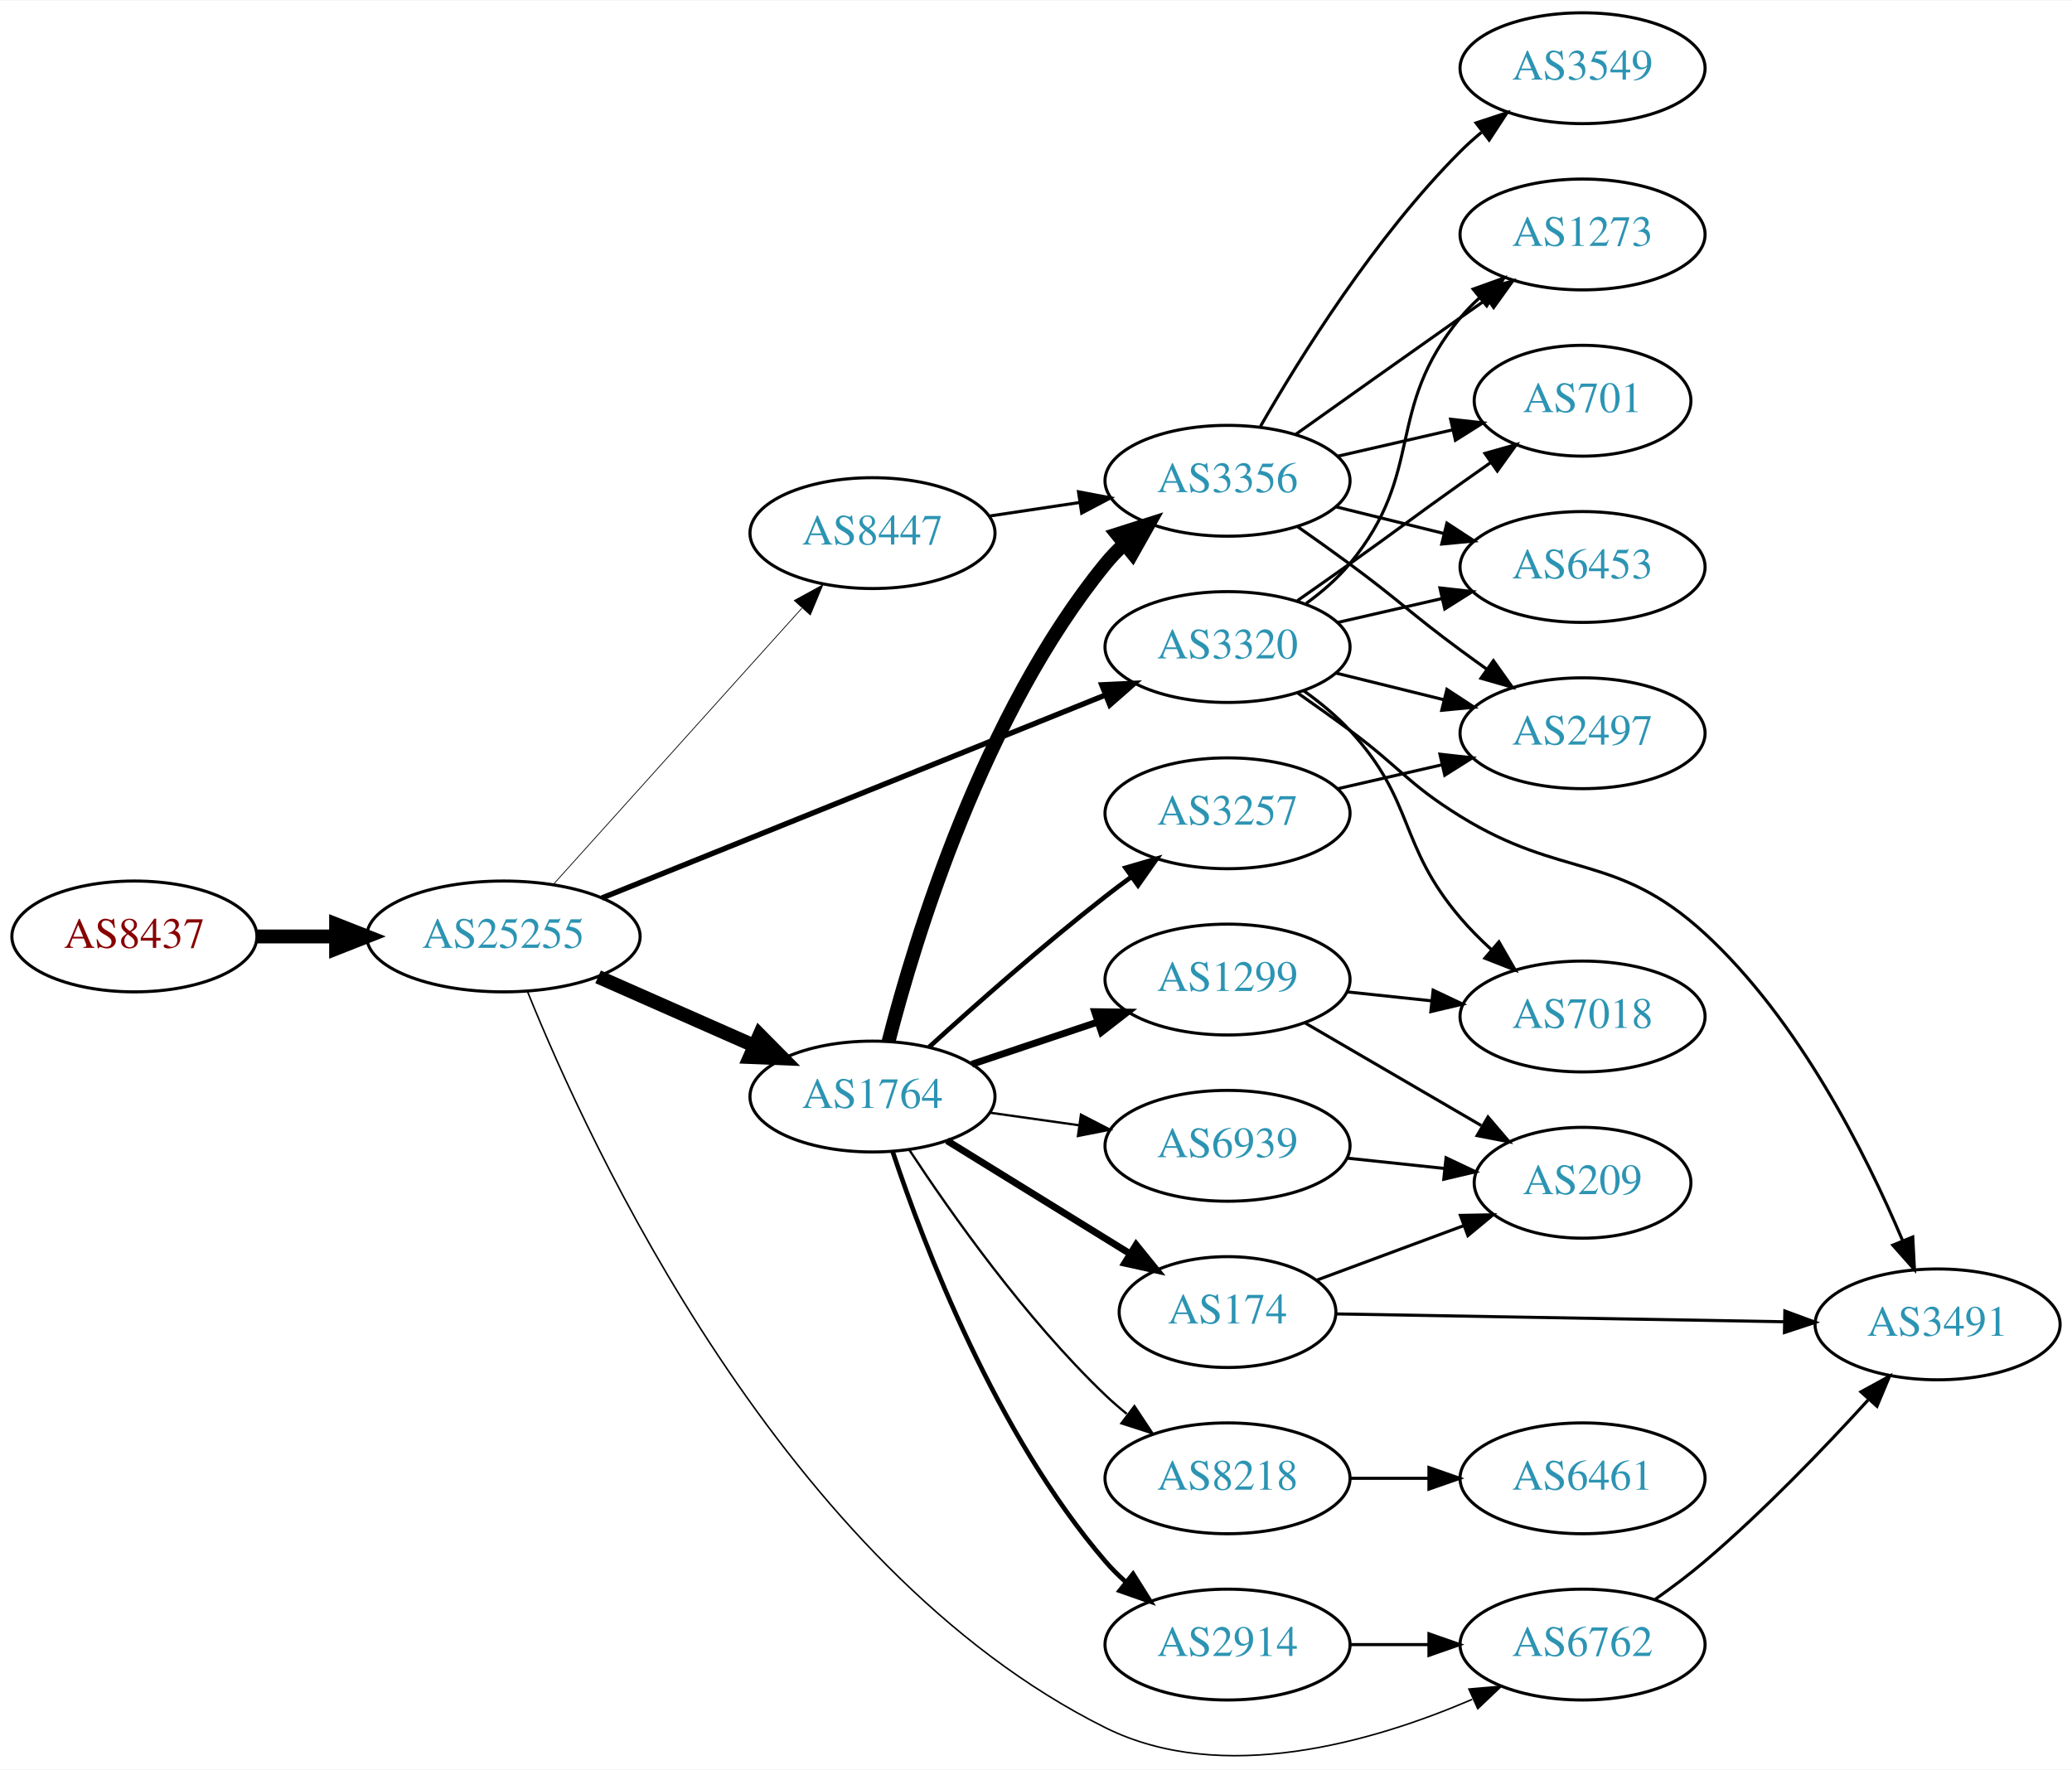
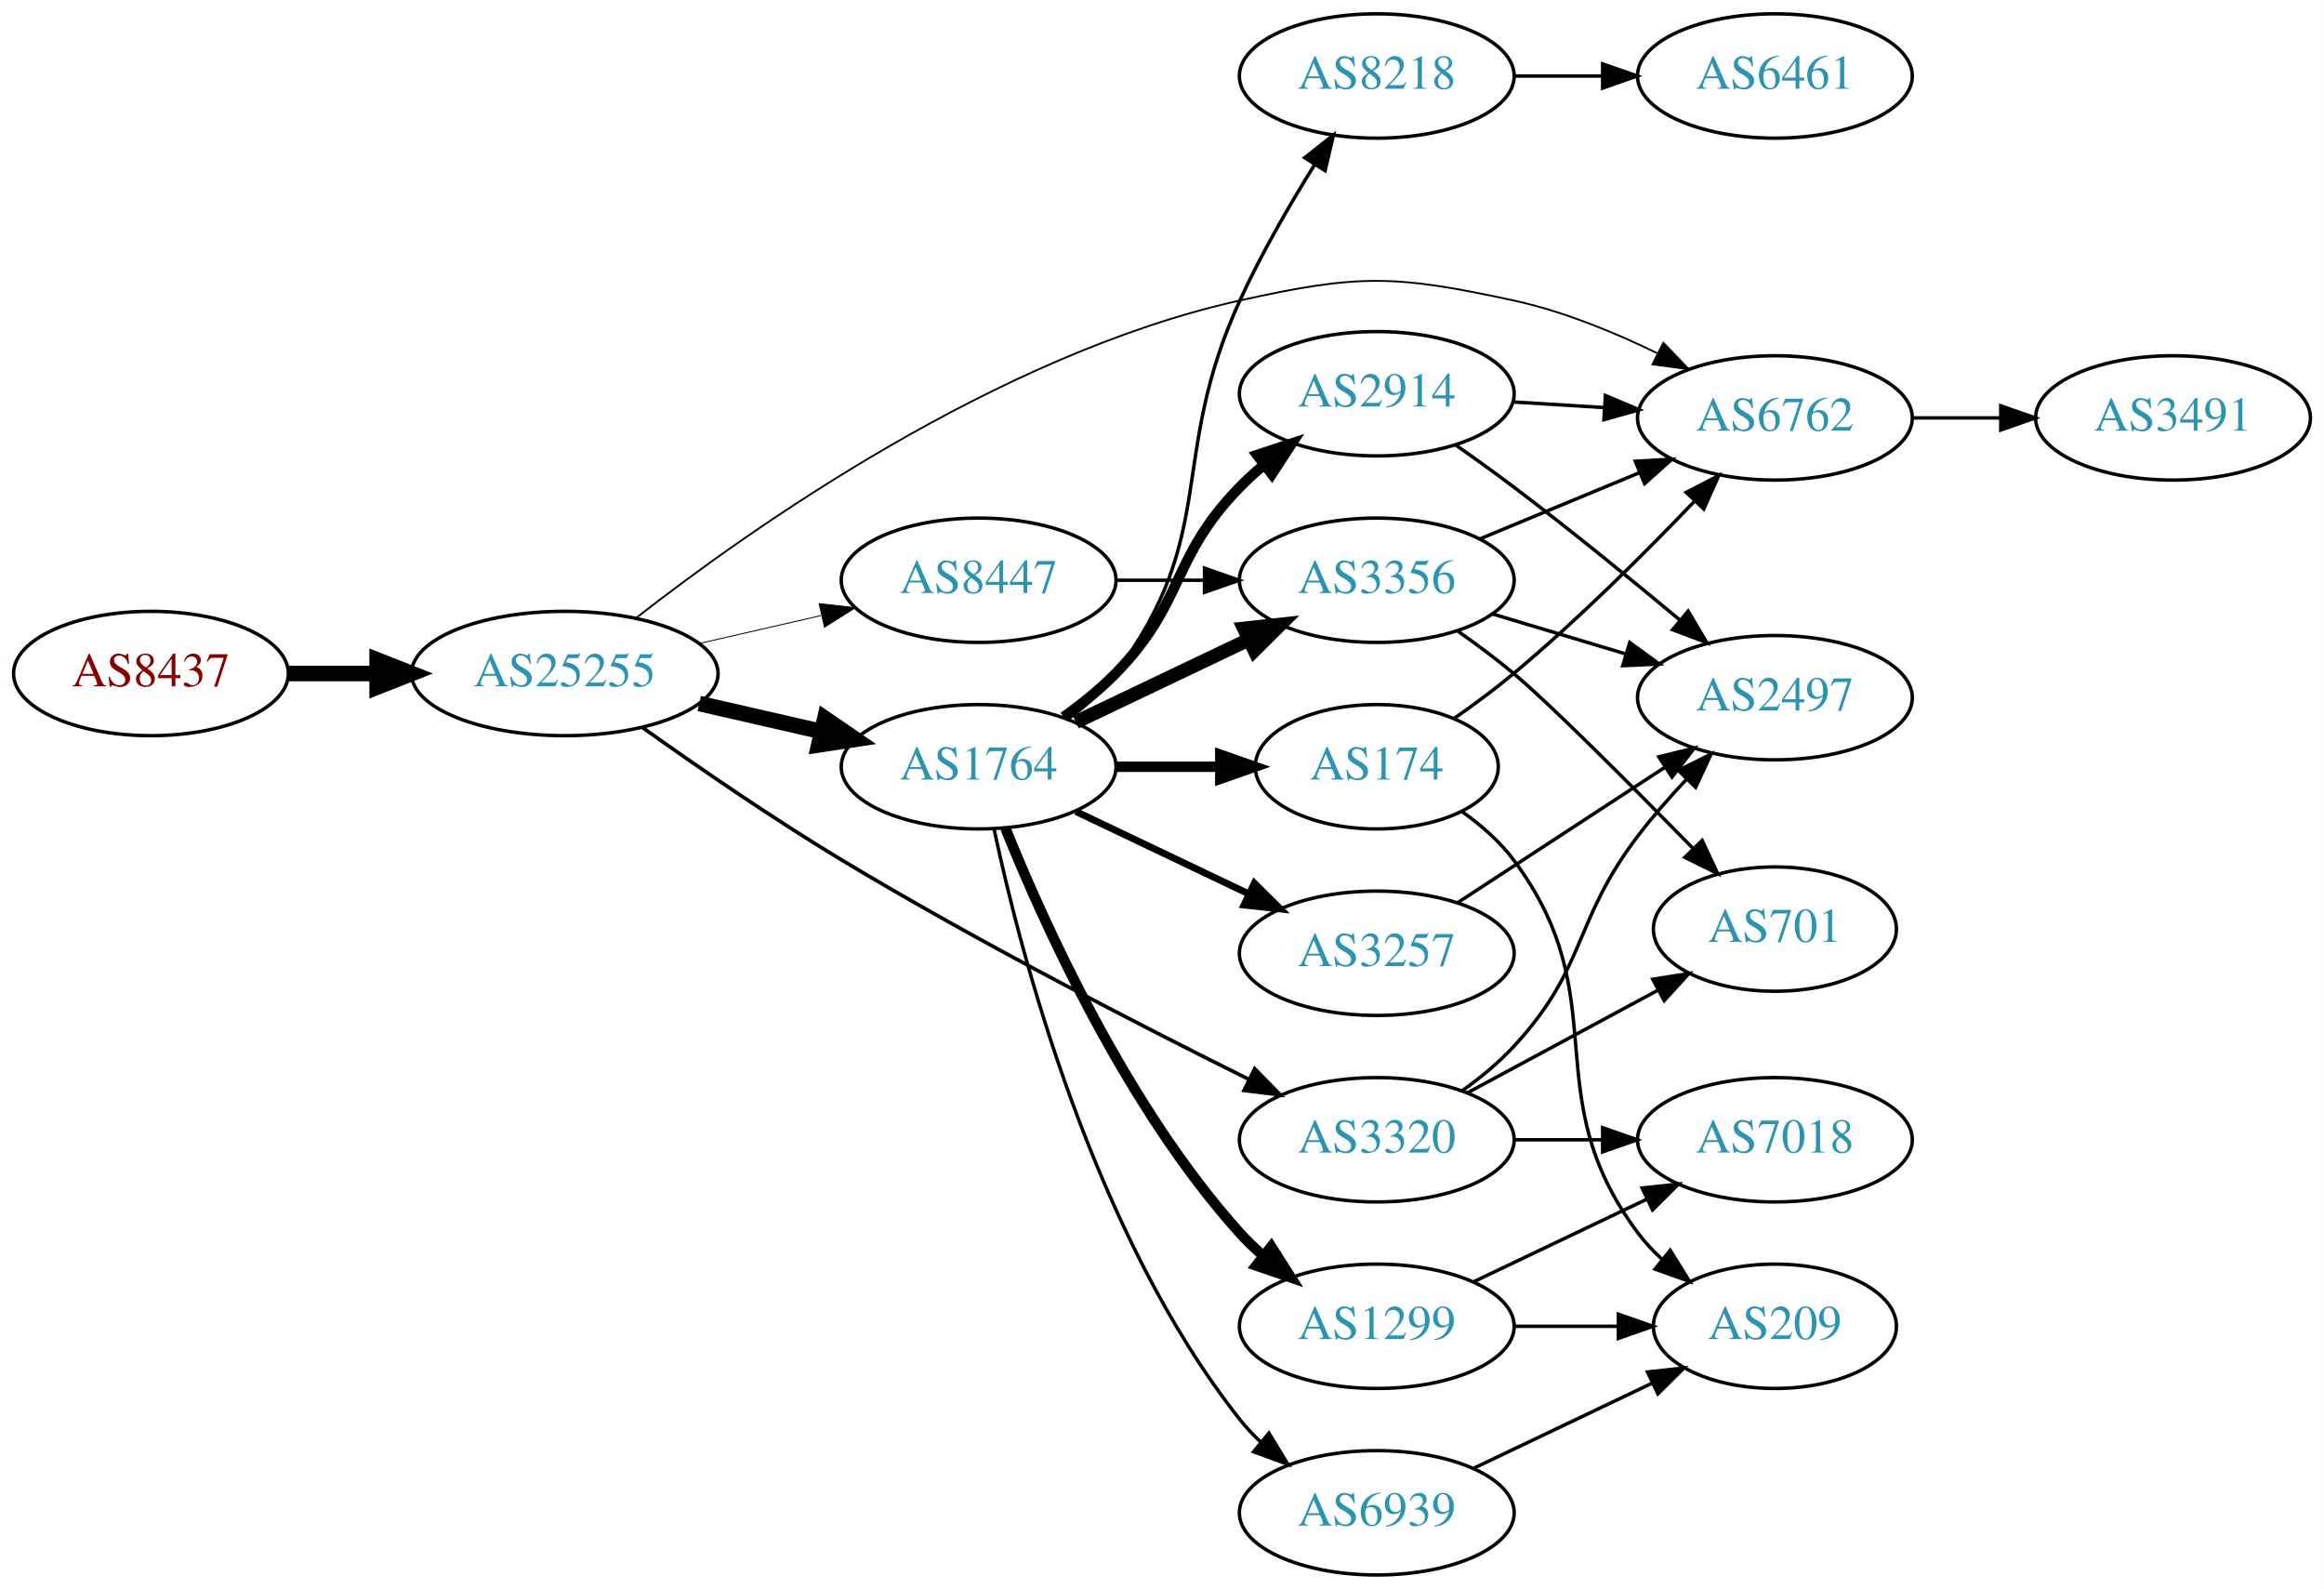
- <svg xmlns="http://www.w3.org/2000/svg" xmlns:xlink="http://www.w3.org/1999/xlink" width="673pt" height="575pt" viewBox="0.00 0.00 672.86 574.57">
-   <g id="graph0" class="graph" transform="scale(1 1) rotate(0) translate(4 570.573)">
-     <polygon fill="white" stroke="none" points="-4,4 -4,-570.573 668.857,-570.573 668.857,4 -4,4" />
+ <svg xmlns="http://www.w3.org/2000/svg" xmlns:xlink="http://www.w3.org/1999/xlink" width="673pt" height="460pt" viewBox="0.00 0.00 672.86 460.00">
+   <g id="graph0" class="graph" transform="scale(1 1) rotate(0) translate(4 456)">
+     <polygon fill="white" stroke="none" points="-4,4 -4,-456 668.857,-456 668.857,4 -4,4" />
    <g id="node1" class="node">
      <g id="a_node1">
        <a xlink:href="/asn/8437" xlink:title="AS8437 ~ Hutchison Drei Austria GmbH [AT]">
-           <ellipse fill="#ffffff" stroke="black" cx="39.647" cy="-266.573" rx="39.794" ry="18" />
-           <text text-anchor="middle" x="39.647" y="-262.873" font-family="Times,serif" font-size="14.00" fill="#880000">AS8437</text>
+           <ellipse fill="#ffffff" stroke="black" cx="39.647" cy="-261" rx="39.794" ry="18" />
+           <text text-anchor="middle" x="39.647" y="-257.3" font-family="Times,serif" font-size="14.00" fill="#880000">AS8437</text>
        </a>
      </g>
    </g>
    <g id="node2" class="node">
      <g id="a_node2">
        <a xlink:href="/asn/25255" xlink:title="AS25255 ~ ==&gt; TELE2 AUSTRIA &lt;== [AT]">
-           <ellipse fill="#ffffff" stroke="black" cx="159.489" cy="-266.573" rx="44.393" ry="18" />
-           <text text-anchor="middle" x="159.489" y="-262.873" font-family="Times,serif" font-size="14.00" fill="#2c94b3">AS25255</text>
+           <ellipse fill="#ffffff" stroke="black" cx="159.489" cy="-261" rx="44.393" ry="18" />
+           <text text-anchor="middle" x="159.489" y="-257.3" font-family="Times,serif" font-size="14.00" fill="#2c94b3">AS25255</text>
        </a>
      </g>
    </g>
    <g id="edge1" class="edge">
-       <path fill="none" stroke="black" stroke-width="4.5" d="M79.559,-266.573C87.662,-266.573 96.337,-266.573 104.863,-266.573" />
-       <polygon fill="black" stroke="black" stroke-width="4.5" points="105.141,-270.511 115.141,-266.573 105.141,-262.636 105.141,-270.511" />
+       <path fill="none" stroke="black" stroke-width="4.5" d="M79.559,-261C87.662,-261 96.337,-261 104.863,-261" />
+       <polygon fill="black" stroke="black" stroke-width="4.5" points="105.141,-264.938 115.141,-261 105.141,-257.063 105.141,-264.938" />
    </g>
    <g id="node3" class="node">
      <g id="a_node3">
        <a xlink:href="/asn/1764" xlink:title="AS1764 ~ NEXTLAYER-AS [AT]">
-           <ellipse fill="#ffffff" stroke="black" cx="279.332" cy="-214.573" rx="39.794" ry="18" />
-           <text text-anchor="middle" x="279.332" y="-210.873" font-family="Times,serif" font-size="14.00" fill="#2c94b3">AS1764</text>
+           <ellipse fill="#ffffff" stroke="black" cx="279.332" cy="-234" rx="39.794" ry="18" />
+           <text text-anchor="middle" x="279.332" y="-230.3" font-family="Times,serif" font-size="14.00" fill="#2c94b3">AS1764</text>
        </a>
      </g>
    </g>
    <g id="edge2" class="edge">
-       <path fill="none" stroke="black" stroke-width="4.5" d="M190.226,-253.452C205.615,-246.661 224.558,-238.302 240.93,-231.077" />
-       <polygon fill="black" stroke="black" stroke-width="4.5" points="242.668,-234.615 250.227,-226.975 239.489,-227.41 242.668,-234.615" />
+       <path fill="none" stroke="black" stroke-width="4.5" d="M198.424,-252.308C209.664,-249.733 222.077,-246.889 233.7,-244.226" />
+       <polygon fill="black" stroke="black" stroke-width="4.5" points="234.794,-248.015 243.662,-241.943 233.035,-240.339 234.794,-248.015" />
    </g>
    <g id="node4" class="node">
      <g id="a_node4">
-         <a xlink:href="/asn/6762" xlink:title="AS6762 ~ TELECOM ITALIA SPARKLE S.p.A. [IT]">
-           <ellipse fill="#ffffff" stroke="black" cx="509.918" cy="-36.573" rx="39.794" ry="18" />
-           <text text-anchor="middle" x="509.918" y="-32.873" font-family="Times,serif" font-size="14.00" fill="#2c94b3">AS6762</text>
+         <a xlink:href="/asn/8447" xlink:title="AS8447 ~ A1 Telekom Austria AG [AT]">
+           <ellipse fill="#ffffff" stroke="black" cx="279.332" cy="-288" rx="39.794" ry="18" />
+           <text text-anchor="middle" x="279.332" y="-284.3" font-family="Times,serif" font-size="14.00" fill="#2c94b3">AS8447</text>
        </a>
      </g>
    </g>
    <g id="edge3" class="edge">
-       <path fill="none" stroke="black" stroke-width="0.5" d="M167.303,-248.678C187.202,-199.328 250.518,-61.522 354.978,-9.573 392.848,9.26 441.673,-4.852 474.072,-18.771" />
-       <polygon fill="black" stroke="black" stroke-width="0.5" points="473.014,-22.133 483.569,-23.048 475.888,-15.75 473.014,-22.133" />
+       <path fill="none" stroke="black" stroke-width="0.265" d="M198.424,-269.692C209.664,-272.267 222.077,-275.111 233.7,-277.774" />
+       <polygon fill="black" stroke="black" stroke-width="0.265" points="233.133,-281.235 243.662,-280.057 234.696,-274.412 233.133,-281.235" />
    </g>
    <g id="node5" class="node">
      <g id="a_node5">
-         <a xlink:href="/asn/3320" xlink:title="AS3320 ~ DTAG [DE]">
-           <ellipse fill="#ffffff" stroke="black" cx="394.625" cy="-360.573" rx="39.794" ry="18" />
-           <text text-anchor="middle" x="394.625" y="-356.873" font-family="Times,serif" font-size="14.00" fill="#2c94b3">AS3320</text>
+         <a xlink:href="/asn/6762" xlink:title="AS6762 ~ TELECOM ITALIA SPARKLE S.p.A. [IT]">
+           <ellipse fill="#ffffff" stroke="black" cx="509.918" cy="-335" rx="39.794" ry="18" />
+           <text text-anchor="middle" x="509.918" y="-331.3" font-family="Times,serif" font-size="14.00" fill="#2c94b3">AS6762</text>
        </a>
      </g>
    </g>
    <g id="edge4" class="edge">
-       <path fill="none" stroke="black" stroke-width="1.75" d="M191.448,-279.056C233.655,-296.074 309.236,-326.548 355.071,-345.028" />
-       <polygon fill="black" stroke="black" stroke-width="1.75" points="353.794,-348.287 364.377,-348.781 356.411,-341.795 353.794,-348.287" />
+       <path fill="none" stroke="black" stroke-width="0.529" d="M180.163,-277.098C213.58,-303.183 284.668,-353.35 354.978,-369 389.378,-376.657 399.831,-376.474 434.271,-369 448.466,-365.92 463.2,-359.896 475.789,-353.764" />
+       <polygon fill="black" stroke="black" stroke-width="0.529" points="477.629,-356.755 484.954,-349.101 474.454,-350.516 477.629,-356.755" />
    </g>
    <g id="node6" class="node">
      <g id="a_node6">
-         <a xlink:href="/asn/8447" xlink:title="AS8447 ~ A1 Telekom Austria AG [AT]">
-           <ellipse fill="#ffffff" stroke="black" cx="279.332" cy="-397.573" rx="39.794" ry="18" />
-           <text text-anchor="middle" x="279.332" y="-393.873" font-family="Times,serif" font-size="14.00" fill="#2c94b3">AS8447</text>
+         <a xlink:href="/asn/3320" xlink:title="AS3320 ~ DTAG [DE]">
+           <ellipse fill="#ffffff" stroke="black" cx="394.625" cy="-126" rx="39.794" ry="18" />
+           <text text-anchor="middle" x="394.625" y="-122.3" font-family="Times,serif" font-size="14.00" fill="#2c94b3">AS3320</text>
        </a>
      </g>
    </g>
    <g id="edge5" class="edge">
-       <path fill="none" stroke="black" stroke-width="0.25" d="M175.654,-283.431C196.16,-306.227 232.864,-347.03 256.382,-373.173" />
-       <polygon fill="black" stroke="black" stroke-width="0.25" points="253.935,-375.686 263.225,-380.78 259.139,-371.005 253.935,-375.686" />
+       <path fill="none" stroke="black" stroke-width="1.059" d="M181.902,-245.42C197.594,-234.245 219.577,-219.092 239.685,-207 278.971,-183.376 325.792,-159.288 357.399,-143.593" />
+       <polygon fill="black" stroke="black" stroke-width="1.059" points="359.279,-146.569 366.695,-139.002 356.179,-140.293 359.279,-146.569" />
    </g>
    <g id="node7" class="node">
      <g id="a_node7">
-         <a xlink:href="/asn/1299" xlink:title="AS1299 ~ Telia Carrier [EU]">
-           <ellipse fill="#ffffff" stroke="black" cx="394.625" cy="-252.573" rx="39.794" ry="18" />
-           <text text-anchor="middle" x="394.625" y="-248.873" font-family="Times,serif" font-size="14.00" fill="#2c94b3">AS1299</text>
+         <a xlink:href="/asn/8218" xlink:title="AS8218 ~ legacy Neotelecoms [FR]">
+           <ellipse fill="#ffffff" stroke="black" cx="394.625" cy="-434" rx="39.794" ry="18" />
+           <text text-anchor="middle" x="394.625" y="-430.3" font-family="Times,serif" font-size="14.00" fill="#2c94b3">AS8218</text>
        </a>
      </g>
    </g>
    <g id="edge6" class="edge">
-       <path fill="none" stroke="black" stroke-width="2.25" d="M311.589,-225.058C324.238,-229.3 339.017,-234.257 352.518,-238.786" />
-       <polygon fill="black" stroke="black" stroke-width="2.25" points="351.482,-242.13 362.076,-241.991 353.708,-235.493 351.482,-242.13" />
+       <path fill="none" stroke="black" d="M305.262,-247.882C310.338,-251.611 315.256,-256.016 318.978,-261 349.249,-301.542 333.928,-322.99 354.978,-369 361.098,-382.377 369.264,-396.496 376.513,-408.145" />
+       <polygon fill="black" stroke="black" points="373.756,-410.332 382.073,-416.896 379.665,-406.579 373.756,-410.332" />
    </g>
    <g id="node8" class="node">
      <g id="a_node8">
        <a xlink:href="/asn/2914" xlink:title="AS2914 ~ NTT America, Inc. [US]">
-           <ellipse fill="#ffffff" stroke="black" cx="394.625" cy="-36.573" rx="39.794" ry="18" />
-           <text text-anchor="middle" x="394.625" y="-32.873" font-family="Times,serif" font-size="14.00" fill="#2c94b3">AS2914</text>
+           <ellipse fill="#ffffff" stroke="black" cx="394.625" cy="-342" rx="39.794" ry="18" />
+           <text text-anchor="middle" x="394.625" y="-338.3" font-family="Times,serif" font-size="14.00" fill="#2c94b3">AS2914</text>
        </a>
      </g>
    </g>
    <g id="edge7" class="edge">
-       <path fill="none" stroke="black" stroke-width="1.5" d="M285.908,-196.616C295.931,-166.499 319.33,-105.043 354.978,-63.573 356.929,-61.304 359.111,-59.132 361.418,-57.076" />
-       <polygon fill="black" stroke="black" stroke-width="1.5" points="363.954,-59.53 369.591,-50.56 359.59,-54.057 363.954,-59.53" />
+       <path fill="none" stroke="black" stroke-width="3" d="M303.926,-248.389C309.182,-252.148 314.513,-256.437 318.978,-261 339.151,-281.617 334.806,-294.383 354.978,-315 357.071,-317.139 359.354,-319.218 361.731,-321.21" />
+       <polygon fill="black" stroke="black" stroke-width="3" points="359.974,-324.275 370.031,-327.611 364.249,-318.732 359.974,-324.275" />
    </g>
    <g id="node9" class="node">
      <g id="a_node9">
        <a xlink:href="/asn/3356" xlink:title="AS3356 ~ Level 3 Parent, LLC [US]">
-           <ellipse fill="#ffffff" stroke="black" cx="394.625" cy="-414.573" rx="39.794" ry="18" />
-           <text text-anchor="middle" x="394.625" y="-410.873" font-family="Times,serif" font-size="14.00" fill="#2c94b3">AS3356</text>
+           <ellipse fill="#ffffff" stroke="black" cx="394.625" cy="-288" rx="39.794" ry="18" />
+           <text text-anchor="middle" x="394.625" y="-284.3" font-family="Times,serif" font-size="14.00" fill="#2c94b3">AS3356</text>
        </a>
      </g>
    </g>
    <g id="edge8" class="edge">
-       <path fill="none" stroke="black" stroke-width="4.5" d="M284.552,-232.479C293.142,-265.925 315.283,-338.902 354.978,-387.573 356.821,-389.833 358.899,-391.987 361.112,-394.02" />
-       <polygon fill="black" stroke="black" stroke-width="4.5" points="358.765,-397.186 369.005,-400.449 363.738,-391.081 358.765,-397.186" />
+       <path fill="none" stroke="black" stroke-width="4" d="M307.468,-246.934C322.462,-254.081 341.283,-263.052 357.506,-270.785" />
+       <polygon fill="black" stroke="black" stroke-width="4" points="356.177,-274.028 366.71,-275.171 359.188,-267.709 356.177,-274.028" />
    </g>
    <g id="node10" class="node">
      <g id="a_node10">
-         <a xlink:href="/asn/174" xlink:title="AS174 ~ Cogent Communications [US]">
-           <ellipse fill="#ffffff" stroke="black" cx="394.625" cy="-144.573" rx="35.194" ry="18" />
-           <text text-anchor="middle" x="394.625" y="-140.873" font-family="Times,serif" font-size="14.00" fill="#2c94b3">AS174</text>
+         <a xlink:href="/asn/1299" xlink:title="AS1299 ~ Telia Carrier [EU]">
+           <ellipse fill="#ffffff" stroke="black" cx="394.625" cy="-72" rx="39.794" ry="18" />
+           <text text-anchor="middle" x="394.625" y="-68.3" font-family="Times,serif" font-size="14.00" fill="#2c94b3">AS1299</text>
        </a>
      </g>
    </g>
    <g id="edge9" class="edge">
-       <path fill="none" stroke="black" stroke-width="2.25" d="M303.532,-200.239C320.667,-189.652 344.163,-175.134 362.864,-163.579" />
-       <polygon fill="black" stroke="black" stroke-width="2.25" points="364.943,-166.409 371.61,-158.175 361.264,-160.454 364.943,-166.409" />
+       <path fill="none" stroke="black" stroke-width="3" d="M287.079,-216.213C298.13,-188.757 322.184,-135.422 354.978,-99 356.98,-96.776 359.199,-94.637 361.532,-92.603" />
+       <polygon fill="black" stroke="black" stroke-width="3" points="364.062,-95.065 369.751,-86.127 359.73,-89.567 364.062,-95.065" />
    </g>
    <g id="node11" class="node">
      <g id="a_node11">
-         <a xlink:href="/asn/3257" xlink:title="AS3257 ~ GTT [DE]">
-           <ellipse fill="#ffffff" stroke="black" cx="394.625" cy="-306.573" rx="39.794" ry="18" />
-           <text text-anchor="middle" x="394.625" y="-302.873" font-family="Times,serif" font-size="14.00" fill="#2c94b3">AS3257</text>
+         <a xlink:href="/asn/174" xlink:title="AS174 ~ Cogent Communications [US]">
+           <ellipse fill="#ffffff" stroke="black" cx="394.625" cy="-234" rx="35.194" ry="18" />
+           <text text-anchor="middle" x="394.625" y="-230.3" font-family="Times,serif" font-size="14.00" fill="#2c94b3">AS174</text>
        </a>
      </g>
    </g>
    <g id="edge10" class="edge">
-       <path fill="none" stroke="black" stroke-width="1.5" d="M297.679,-230.616C312.528,-244.117 334.665,-263.706 354.978,-279.573 357.705,-281.704 360.586,-283.867 363.495,-285.994" />
-       <polygon fill="black" stroke="black" stroke-width="1.5" points="361.494,-288.865 371.664,-291.835 365.565,-283.171 361.494,-288.865" />
+       <path fill="none" stroke="black" stroke-width="3" d="M319.004,-234C328.709,-234 339.2,-234 349.163,-234" />
+       <polygon fill="black" stroke="black" stroke-width="3" points="349.299,-237.5 359.299,-234 349.299,-230.5 349.299,-237.5" />
    </g>
    <g id="node12" class="node">
      <g id="a_node12">
-         <a xlink:href="/asn/8218" xlink:title="AS8218 ~ legacy Neotelecoms [FR]">
-           <ellipse fill="#ffffff" stroke="black" cx="394.625" cy="-90.573" rx="39.794" ry="18" />
-           <text text-anchor="middle" x="394.625" y="-86.873" font-family="Times,serif" font-size="14.00" fill="#2c94b3">AS8218</text>
+         <a xlink:href="/asn/6939" xlink:title="AS6939 ~ Hurricane Electric LLC [US]">
+           <ellipse fill="#ffffff" stroke="black" cx="394.625" cy="-18" rx="39.794" ry="18" />
+           <text text-anchor="middle" x="394.625" y="-14.3" font-family="Times,serif" font-size="14.00" fill="#2c94b3">AS6939</text>
        </a>
      </g>
    </g>
    <g id="edge11" class="edge">
-       <path fill="none" stroke="black" stroke-width="0.75" d="M291.337,-197.172C304.794,-176.704 329.006,-142.375 354.978,-117.573 357.142,-115.507 359.477,-113.48 361.888,-111.523" />
-       <polygon fill="black" stroke="black" stroke-width="0.75" points="364.395,-114.015 370.251,-105.186 360.167,-108.436 364.395,-114.015" />
+       <path fill="none" stroke="black" d="M283.822,-215.84C291.453,-179.97 312.445,-98.845 354.978,-45 356.785,-42.712 358.838,-40.538 361.033,-38.49" />
+       <polygon fill="black" stroke="black" points="363.387,-41.086 368.893,-32.034 358.944,-35.677 363.387,-41.086" />
    </g>
    <g id="node13" class="node">
      <g id="a_node13">
-         <a xlink:href="/asn/6939" xlink:title="AS6939 ~ Hurricane Electric LLC [US]">
-           <ellipse fill="#ffffff" stroke="black" cx="394.625" cy="-198.573" rx="39.794" ry="18" />
-           <text text-anchor="middle" x="394.625" y="-194.873" font-family="Times,serif" font-size="14.00" fill="#2c94b3">AS6939</text>
+         <a xlink:href="/asn/3257" xlink:title="AS3257 ~ GTT [DE]">
+           <ellipse fill="#ffffff" stroke="black" cx="394.625" cy="-180" rx="39.794" ry="18" />
+           <text text-anchor="middle" x="394.625" y="-176.3" font-family="Times,serif" font-size="14.00" fill="#2c94b3">AS3257</text>
        </a>
      </g>
    </g>
    <g id="edge12" class="edge">
-       <path fill="none" stroke="black" stroke-width="0.75" d="M317.428,-209.334C326.72,-208.022 336.811,-206.597 346.518,-205.226" />
-       <polygon fill="black" stroke="black" stroke-width="0.75" points="347.033,-208.688 356.445,-203.824 346.054,-201.757 347.033,-208.688" />
+       <path fill="none" stroke="black" stroke-width="2" d="M307.468,-221.066C322.462,-213.919 341.283,-204.948 357.506,-197.215" />
+       <polygon fill="black" stroke="black" stroke-width="2" points="359.188,-200.291 366.71,-192.829 356.177,-193.972 359.188,-200.291" />
+     </g>
+     <g id="edge14" class="edge">
+       <path fill="none" stroke="black" d="M319.004,-288C327.207,-288 335.971,-288 344.503,-288" />
+       <polygon fill="black" stroke="black" points="344.742,-291.5 354.742,-288 344.742,-284.5 344.742,-291.5" />
+     </g>
+     <g id="node19" class="node">
+       <g id="a_node19">
+         <a xlink:href="/asn/3491" xlink:title="AS3491 ~ PCCW Global, Inc. [US]">
+           <ellipse fill="#ffffff" stroke="black" cx="625.21" cy="-335" rx="39.794" ry="18" />
+           <text text-anchor="middle" x="625.21" y="-331.3" font-family="Times,serif" font-size="14.00" fill="#2c94b3">AS3491</text>
+         </a>
+       </g>
+     </g>
+     <g id="edge29" class="edge">
+       <path fill="none" stroke="black" d="M549.59,-335C557.793,-335 566.557,-335 575.089,-335" />
+       <polygon fill="black" stroke="black" points="575.328,-338.5 585.328,-335 575.328,-331.5 575.328,-338.5" />
+     </g>
+     <g id="node15" class="node">
+       <g id="a_node15">
+         <a xlink:href="/asn/2497" xlink:title="AS2497 ~ Internet Initiative Japan Inc. [JP]">
+           <ellipse fill="#ffffff" stroke="black" cx="509.918" cy="-254" rx="39.794" ry="18" />
+           <text text-anchor="middle" x="509.918" y="-250.3" font-family="Times,serif" font-size="14.00" fill="#2c94b3">AS2497</text>
+         </a>
+       </g>
+     </g>
+     <g id="edge23" class="edge">
+       <path fill="none" stroke="black" d="M419.403,-140.214C424.651,-143.98 429.933,-148.316 434.271,-153 455.662,-176.097 451.203,-188.952 470.271,-214 474.515,-219.575 479.458,-225.203 484.363,-230.407" />
+       <polygon fill="black" stroke="black" points="481.952,-232.948 491.436,-237.671 486.967,-228.064 481.952,-232.948" />
+     </g>
+     <g id="node16" class="node">
+       <g id="a_node16">
+         <a xlink:href="/asn/701" xlink:title="AS701 ~ UUNET [US]">
+           <ellipse fill="#ffffff" stroke="black" cx="509.918" cy="-187" rx="35.194" ry="18" />
+           <text text-anchor="middle" x="509.918" y="-183.3" font-family="Times,serif" font-size="14.00" fill="#2c94b3">AS701</text>
+         </a>
+       </g>
+     </g>
+     <g id="edge24" class="edge">
+       <path fill="none" stroke="black" d="M420.768,-139.538C437.089,-148.325 458.525,-159.867 476.172,-169.369" />
+       <polygon fill="black" stroke="black" points="474.544,-172.467 485.008,-174.126 477.862,-166.304 474.544,-172.467" />
+     </g>
+     <g id="node18" class="node">
+       <g id="a_node18">
+         <a xlink:href="/asn/7018" xlink:title="AS7018 ~ AT&amp;T Services, Inc. [US]">
+           <ellipse fill="#ffffff" stroke="black" cx="509.918" cy="-126" rx="39.794" ry="18" />
+           <text text-anchor="middle" x="509.918" y="-122.3" font-family="Times,serif" font-size="14.00" fill="#2c94b3">AS7018</text>
+         </a>
+       </g>
+     </g>
+     <g id="edge22" class="edge">
+       <path fill="none" stroke="black" d="M434.297,-126C442.5,-126 451.264,-126 459.796,-126" />
+       <polygon fill="black" stroke="black" points="460.035,-129.5 470.035,-126 460.035,-122.5 460.035,-129.5" />
+     </g>
+     <g id="node14" class="node">
+       <g id="a_node14">
+         <a xlink:href="/asn/6461" xlink:title="AS6461 ~ Zayo Bandwidth [US]">
+           <ellipse fill="#ffffff" stroke="black" cx="509.918" cy="-434" rx="39.794" ry="18" />
+           <text text-anchor="middle" x="509.918" y="-430.3" font-family="Times,serif" font-size="14.00" fill="#2c94b3">AS6461</text>
+         </a>
+       </g>
+     </g>
+     <g id="edge13" class="edge">
+       <path fill="none" stroke="black" d="M434.297,-434C442.5,-434 451.264,-434 459.796,-434" />
+       <polygon fill="black" stroke="black" points="460.035,-437.5 470.035,-434 460.035,-430.5 460.035,-437.5" />
+     </g>
+     <g id="edge16" class="edge">
+       <path fill="none" stroke="black" d="M433.98,-339.63C442.47,-339.106 451.574,-338.543 460.408,-337.997" />
+       <polygon fill="black" stroke="black" points="460.836,-341.478 470.601,-337.367 460.404,-334.491 460.836,-341.478" />
+     </g>
+     <g id="edge15" class="edge">
+       <path fill="none" stroke="black" d="M417.497,-327.146C423.029,-323.273 428.918,-319.048 434.271,-315 450.563,-302.68 468.287,-288.242 482.374,-276.506" />
+       <polygon fill="black" stroke="black" points="484.79,-279.049 490.21,-269.945 480.296,-273.682 484.79,-279.049" />
+     </g>
+     <g id="edge17" class="edge">
+       <path fill="none" stroke="black" d="M424.506,-299.982C438.489,-305.782 455.469,-312.827 470.524,-319.072" />
+       <polygon fill="black" stroke="black" points="469.511,-322.441 480.089,-323.04 472.193,-315.975 469.511,-322.441" />
+     </g>
+     <g id="edge18" class="edge">
+       <path fill="none" stroke="black" d="M428.09,-278.257C440.06,-274.665 453.803,-270.54 466.521,-266.723" />
+       <polygon fill="black" stroke="black" points="467.876,-269.971 476.448,-263.744 465.864,-263.267 467.876,-269.971" />
+     </g>
+     <g id="edge19" class="edge">
+       <path fill="none" stroke="black" d="M418.179,-273.211C423.585,-269.405 429.244,-265.195 434.271,-261 444.691,-252.304 468.205,-228.73 486.077,-210.503" />
+       <polygon fill="black" stroke="black" points="488.849,-212.675 493.337,-203.078 483.843,-207.781 488.849,-212.675" />
    </g>
    <g id="node17" class="node">
      <g id="a_node17">
-         <a xlink:href="/asn/3491" xlink:title="AS3491 ~ PCCW Global, Inc. [US]">
-           <ellipse fill="#ffffff" stroke="black" cx="625.21" cy="-140.573" rx="39.794" ry="18" />
-           <text text-anchor="middle" x="625.21" y="-136.873" font-family="Times,serif" font-size="14.00" fill="#2c94b3">AS3491</text>
-         </a>
-       </g>
-     </g>
-     <g id="edge24" class="edge">
-       <path fill="none" stroke="black" d="M533.532,-51.292C538.935,-55.1 544.579,-59.328 549.564,-63.573 568.637,-79.814 588.281,-100.253 602.627,-115.991" />
-       <polygon fill="black" stroke="black" points="600.321,-118.66 609.615,-123.745 605.521,-113.974 600.321,-118.66" />
-     </g>
-     <g id="node14" class="node">
-       <g id="a_node14">
-         <a xlink:href="/asn/7018" xlink:title="AS7018 ~ AT&amp;T Services, Inc. [US]">
-           <ellipse fill="#ffffff" stroke="black" cx="509.918" cy="-240.573" rx="39.794" ry="18" />
-           <text text-anchor="middle" x="509.918" y="-236.873" font-family="Times,serif" font-size="14.00" fill="#2c94b3">AS7018</text>
-         </a>
-       </g>
-     </g>
-     <g id="edge13" class="edge">
-       <path fill="none" stroke="black" d="M419.403,-346.359C424.651,-342.593 429.933,-338.257 434.271,-333.573 455.662,-310.477 449.842,-296.525 470.271,-272.573 473.278,-269.048 476.703,-265.607 480.244,-262.366" />
-       <polygon fill="black" stroke="black" points="482.764,-264.814 488.06,-255.638 478.198,-259.509 482.764,-264.814" />
-     </g>
-     <g id="node15" class="node">
-       <g id="a_node15">
-         <a xlink:href="/asn/701" xlink:title="AS701 ~ UUNET [US]">
-           <ellipse fill="#ffffff" stroke="black" cx="509.918" cy="-440.573" rx="35.194" ry="18" />
-           <text text-anchor="middle" x="509.918" y="-436.873" font-family="Times,serif" font-size="14.00" fill="#2c94b3">AS701</text>
-         </a>
-       </g>
-     </g>
-     <g id="edge14" class="edge">
-       <path fill="none" stroke="black" d="M417.333,-375.651C422.868,-379.52 428.8,-383.687 434.271,-387.573 450.361,-399.003 454.181,-402.144 470.271,-413.573 473.482,-415.854 476.852,-418.232 480.207,-420.589" />
-       <polygon fill="black" stroke="black" points="478.219,-423.47 488.418,-426.34 482.235,-417.737 478.219,-423.47" />
-     </g>
-     <g id="node16" class="node">
-       <g id="a_node16">
-         <a xlink:href="/asn/2497" xlink:title="AS2497 ~ Internet Initiative Japan Inc. [JP]">
-           <ellipse fill="#ffffff" stroke="black" cx="509.918" cy="-332.573" rx="39.794" ry="18" />
-           <text text-anchor="middle" x="509.918" y="-328.873" font-family="Times,serif" font-size="14.00" fill="#2c94b3">AS2497</text>
-         </a>
-       </g>
-     </g>
-     <g id="edge15" class="edge">
-       <path fill="none" stroke="black" d="M429.924,-352.096C440.905,-349.383 453.22,-346.339 464.8,-343.477" />
-       <polygon fill="black" stroke="black" points="465.867,-346.819 474.735,-341.021 464.187,-340.023 465.867,-346.819" />
-     </g>
-     <g id="edge16" class="edge">
-       <path fill="none" stroke="black" d="M417.43,-345.63C422.963,-341.759 428.87,-337.557 434.271,-333.573 450.585,-321.543 453.033,-316.237 470.271,-305.573 503.506,-285.015 520.789,-294.015 549.564,-267.573 580.089,-239.524 601.886,-196.079 613.769,-167.98" />
-       <polygon fill="black" stroke="black" points="617.15,-168.96 617.696,-158.379 610.671,-166.309 617.15,-168.96" />
-     </g>
-     <g id="node18" class="node">
-       <g id="a_node18">
-         <a xlink:href="/asn/1273" xlink:title="AS1273 ~ Vodafone Group PLC [EU]">
-           <ellipse fill="#ffffff" stroke="black" cx="509.918" cy="-494.573" rx="39.794" ry="18" />
-           <text text-anchor="middle" x="509.918" y="-490.873" font-family="Times,serif" font-size="14.00" fill="#2c94b3">AS1273</text>
-         </a>
-       </g>
-     </g>
-     <g id="edge17" class="edge">
-       <path fill="none" stroke="black" d="M420.189,-374.743C425.284,-378.458 430.302,-382.784 434.271,-387.573 459.147,-417.596 445.395,-437.55 470.271,-467.573 472.131,-469.819 474.222,-471.962 476.444,-473.988" />
-       <polygon fill="black" stroke="black" points="474.382,-476.822 484.353,-480.403 478.792,-471.386 474.382,-476.822" />
-     </g>
-     <g id="node19" class="node">
-       <g id="a_node19">
-         <a xlink:href="/asn/6453" xlink:title="AS6453 ~ TATA COMMUNICATIONS (AMERICA) INC [US]">
-           <ellipse fill="#ffffff" stroke="black" cx="509.918" cy="-386.573" rx="39.794" ry="18" />
-           <text text-anchor="middle" x="509.918" y="-382.873" font-family="Times,serif" font-size="14.00" fill="#2c94b3">AS6453</text>
-         </a>
-       </g>
-     </g>
-     <g id="edge18" class="edge">
-       <path fill="none" stroke="black" d="M430.232,-368.516C441.002,-370.987 453.032,-373.748 464.382,-376.353" />
-       <polygon fill="black" stroke="black" points="463.602,-379.765 474.132,-378.59 465.168,-372.942 463.602,-379.765" />
-     </g>
-     <g id="edge31" class="edge">
-       <path fill="none" stroke="black" d="M317.115,-403.093C326.513,-404.503 336.748,-406.039 346.584,-407.515" />
-       <polygon fill="black" stroke="black" points="346.23,-411.001 356.638,-409.023 347.269,-404.078 346.23,-411.001" />
-     </g>
-     <g id="edge29" class="edge">
-       <path fill="none" stroke="black" d="M433.349,-248.578C442.142,-247.646 451.621,-246.642 460.796,-245.67" />
-       <polygon fill="black" stroke="black" points="461.395,-249.127 470.971,-244.593 460.658,-242.166 461.395,-249.127" />
-     </g>
-     <g id="node21" class="node">
-       <g id="a_node21">
        <a xlink:href="/asn/209" xlink:title="AS209 ~ CenturyLink Communications, LLC [US]">
-           <ellipse fill="#ffffff" stroke="black" cx="509.918" cy="-186.573" rx="35.194" ry="18" />
-           <text text-anchor="middle" x="509.918" y="-182.873" font-family="Times,serif" font-size="14.00" fill="#2c94b3">AS209</text>
-         </a>
-       </g>
-     </g>
-     <g id="edge30" class="edge">
-       <path fill="none" stroke="black" d="M419.651,-238.576C436.355,-228.845 458.8,-215.77 477.004,-205.165" />
-       <polygon fill="black" stroke="black" points="479.206,-207.933 486.085,-199.875 475.682,-201.884 479.206,-207.933" />
+           <ellipse fill="#ffffff" stroke="black" cx="509.918" cy="-72" rx="35.194" ry="18" />
+           <text text-anchor="middle" x="509.918" y="-68.3" font-family="Times,serif" font-size="14.00" fill="#2c94b3">AS209</text>
+         </a>
+       </g>
+     </g>
+     <g id="edge20" class="edge">
+       <path fill="none" stroke="black" d="M434.297,-72C444.002,-72 454.493,-72 464.456,-72" />
+       <polygon fill="black" stroke="black" points="464.592,-75.5 474.592,-72 464.592,-68.5 464.592,-75.5" />
+     </g>
+     <g id="edge21" class="edge">
+       <path fill="none" stroke="black" d="M422.761,-84.934C437.755,-92.081 456.576,-101.052 472.799,-108.785" />
+       <polygon fill="black" stroke="black" points="471.469,-112.028 482.002,-113.171 474.481,-105.709 471.469,-112.028" />
+     </g>
+     <g id="edge26" class="edge">
+       <path fill="none" stroke="black" d="M416.968,-247.94C422.732,-251.963 428.867,-256.49 434.271,-261 452.883,-276.532 472.28,-295.871 486.635,-310.883" />
+       <polygon fill="black" stroke="black" points="484.235,-313.439 493.651,-318.296 489.319,-308.628 484.235,-313.439" />
+     </g>
+     <g id="edge25" class="edge">
+       <path fill="none" stroke="black" d="M419.351,-220.989C424.847,-217.081 430.256,-212.378 434.271,-207 464.542,-166.458 440,-139.542 470.271,-99 472.279,-96.311 474.635,-93.791 477.176,-91.454" />
+       <polygon fill="black" stroke="black" points="479.59,-94.004 485.191,-85.011 475.205,-88.548 479.59,-94.004" />
    </g>
    <g id="edge27" class="edge">
-       <path fill="none" stroke="black" d="M434.297,-36.573C442.5,-36.573 451.264,-36.573 459.796,-36.573" />
-       <polygon fill="black" stroke="black" points="460.035,-40.074 470.035,-36.573 460.035,-33.074 460.035,-40.074" />
-     </g>
-     <g id="edge23" class="edge">
-       <path fill="none" stroke="black" d="M430.232,-422.516C442.026,-425.222 455.331,-428.276 467.599,-431.091" />
-       <polygon fill="black" stroke="black" points="467.074,-434.561 477.604,-433.387 468.64,-427.739 467.074,-434.561" />
-     </g>
-     <g id="edge21" class="edge">
-       <path fill="none" stroke="black" d="M417.43,-399.63C422.963,-395.759 428.87,-391.557 434.271,-387.573 450.585,-375.543 453.958,-371.604 470.271,-359.573 473.056,-357.519 475.976,-355.407 478.909,-353.313" />
-       <polygon fill="black" stroke="black" points="480.965,-356.146 487.112,-347.517 476.925,-350.428 480.965,-356.146" />
-     </g>
-     <g id="edge19" class="edge">
-       <path fill="none" stroke="black" d="M416.83,-429.694C431.754,-440.32 452.209,-454.852 470.271,-467.573 473.1,-469.566 476.049,-471.637 479.001,-473.706" />
-       <polygon fill="black" stroke="black" points="477.031,-476.599 487.231,-479.465 481.045,-470.864 477.031,-476.599" />
-     </g>
-     <g id="edge20" class="edge">
-       <path fill="none" stroke="black" d="M429.924,-406.096C440.905,-403.383 453.22,-400.339 464.8,-397.477" />
-       <polygon fill="black" stroke="black" points="465.867,-400.819 474.735,-395.021 464.187,-394.023 465.867,-400.819" />
-     </g>
-     <g id="node20" class="node">
-       <g id="a_node20">
-         <a xlink:href="/asn/3549" xlink:title="AS3549 ~ Level 3 Parent, LLC [US]">
-           <ellipse fill="#ffffff" stroke="black" cx="509.918" cy="-548.573" rx="39.794" ry="18" />
-           <text text-anchor="middle" x="509.918" y="-544.873" font-family="Times,serif" font-size="14.00" fill="#2c94b3">AS3549</text>
-         </a>
-       </g>
-     </g>
-     <g id="edge22" class="edge">
-       <path fill="none" stroke="black" d="M405.342,-432.282C418.221,-454.736 442.573,-493.856 470.271,-521.573 472.386,-523.69 474.686,-525.753 477.074,-527.734" />
-       <polygon fill="black" stroke="black" points="475.328,-530.806 485.393,-534.115 479.588,-525.252 475.328,-530.806" />
-     </g>
-     <g id="edge26" class="edge">
-       <path fill="none" stroke="black" d="M429.846,-143.975C468.473,-143.299 531.62,-142.194 575.408,-141.427" />
-       <polygon fill="black" stroke="black" points="575.607,-144.925 585.544,-141.25 575.484,-137.926 575.607,-144.925" />
-     </g>
-     <g id="edge25" class="edge">
-       <path fill="none" stroke="black" d="M423.63,-154.955C438.064,-160.306 455.865,-166.906 471.464,-172.689" />
-       <polygon fill="black" stroke="black" points="470.249,-175.971 480.842,-176.165 472.682,-169.407 470.249,-175.971" />
-     </g>
-     <g id="edge33" class="edge">
-       <path fill="none" stroke="black" d="M430.232,-314.516C441.002,-316.987 453.032,-319.748 464.382,-322.353" />
-       <polygon fill="black" stroke="black" points="463.602,-325.765 474.132,-324.59 465.168,-318.942 463.602,-325.765" />
-     </g>
-     <g id="node22" class="node">
-       <g id="a_node22">
-         <a xlink:href="/asn/6461" xlink:title="AS6461 ~ Zayo Bandwidth [US]">
-           <ellipse fill="#ffffff" stroke="black" cx="509.918" cy="-90.573" rx="39.794" ry="18" />
-           <text text-anchor="middle" x="509.918" y="-86.873" font-family="Times,serif" font-size="14.00" fill="#2c94b3">AS6461</text>
-         </a>
-       </g>
+       <path fill="none" stroke="black" d="M422.761,-30.934C438.193,-38.29 457.678,-47.577 474.213,-55.459" />
+       <polygon fill="black" stroke="black" points="473.022,-58.768 483.555,-59.911 476.034,-52.449 473.022,-58.768" />
    </g>
    <g id="edge28" class="edge">
-       <path fill="none" stroke="black" d="M434.297,-90.573C442.5,-90.573 451.264,-90.573 459.796,-90.573" />
-       <polygon fill="black" stroke="black" points="460.035,-94.073 470.035,-90.573 460.035,-87.073 460.035,-94.073" />
-     </g>
-     <g id="edge32" class="edge">
-       <path fill="none" stroke="black" d="M433.349,-194.578C443.488,-193.504 454.539,-192.333 464.983,-191.227" />
-       <polygon fill="black" stroke="black" points="465.592,-194.682 475.168,-190.148 464.855,-187.721 465.592,-194.682" />
+       <path fill="none" stroke="black" d="M418.008,-194.62C435.154,-205.82 459.009,-221.401 477.981,-233.793" />
+       <polygon fill="black" stroke="black" points="476.295,-236.872 486.581,-239.41 480.123,-231.011 476.295,-236.872" />
    </g>
  </g>
</svg>
